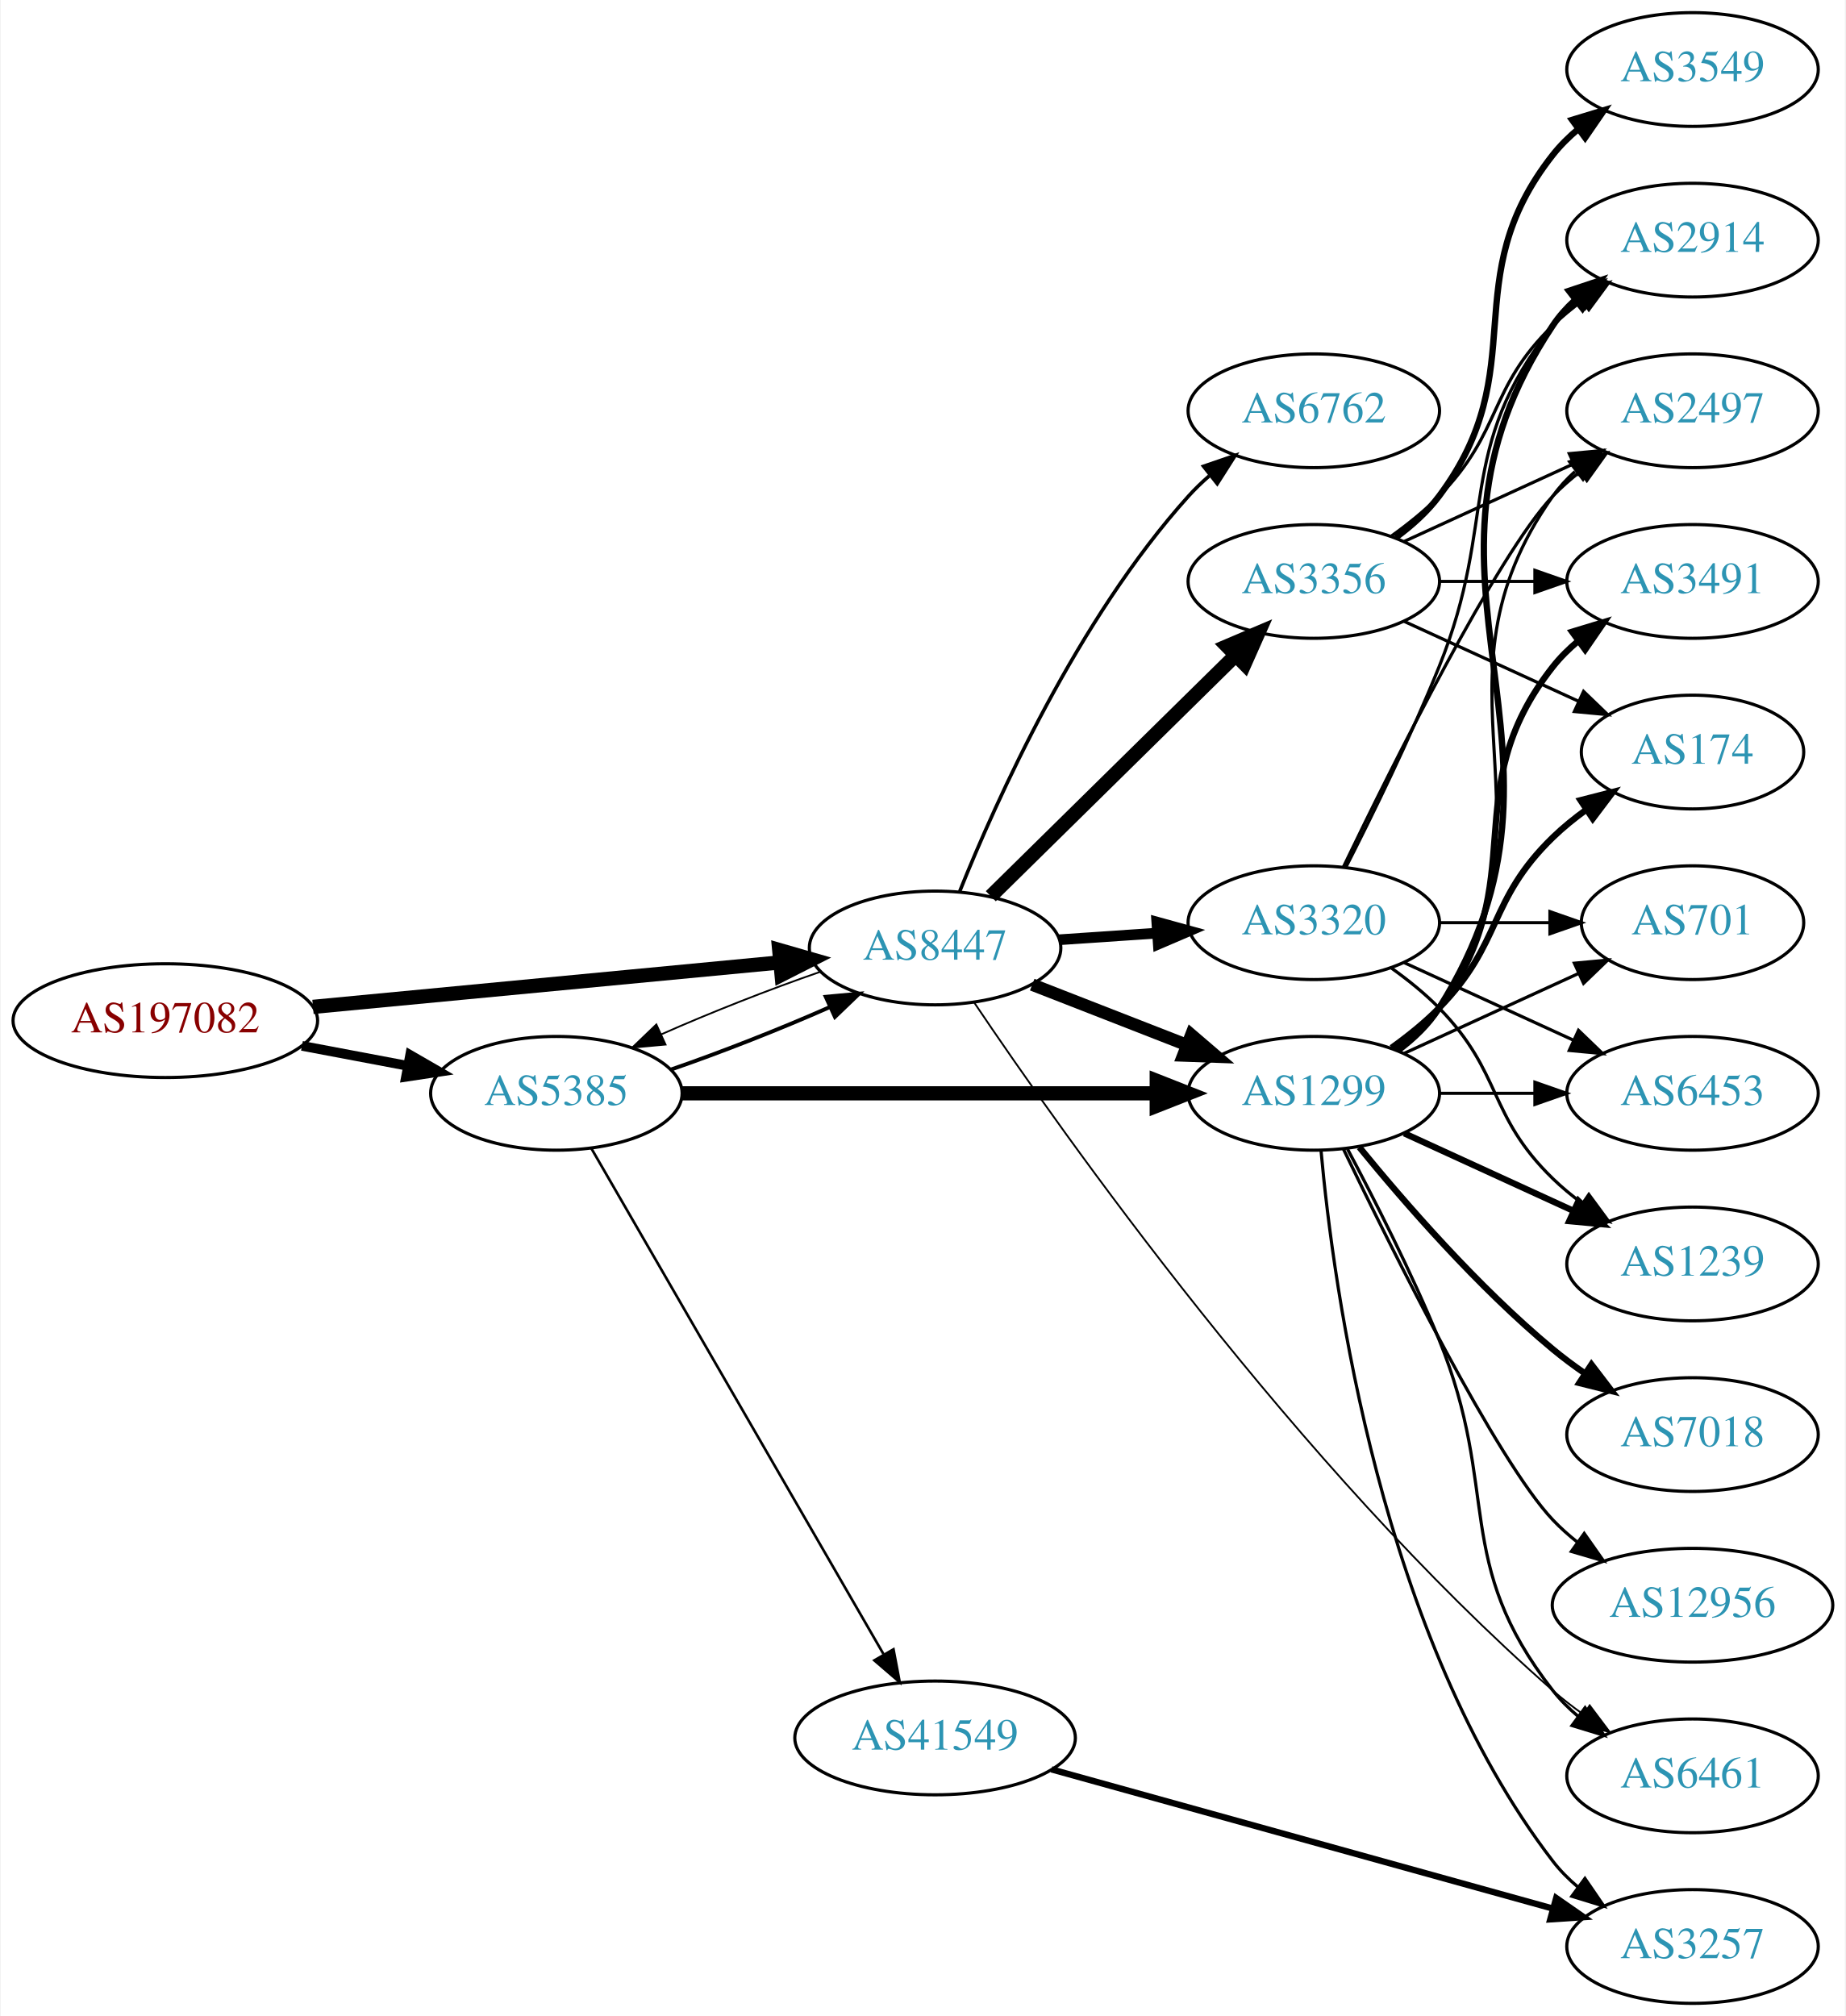
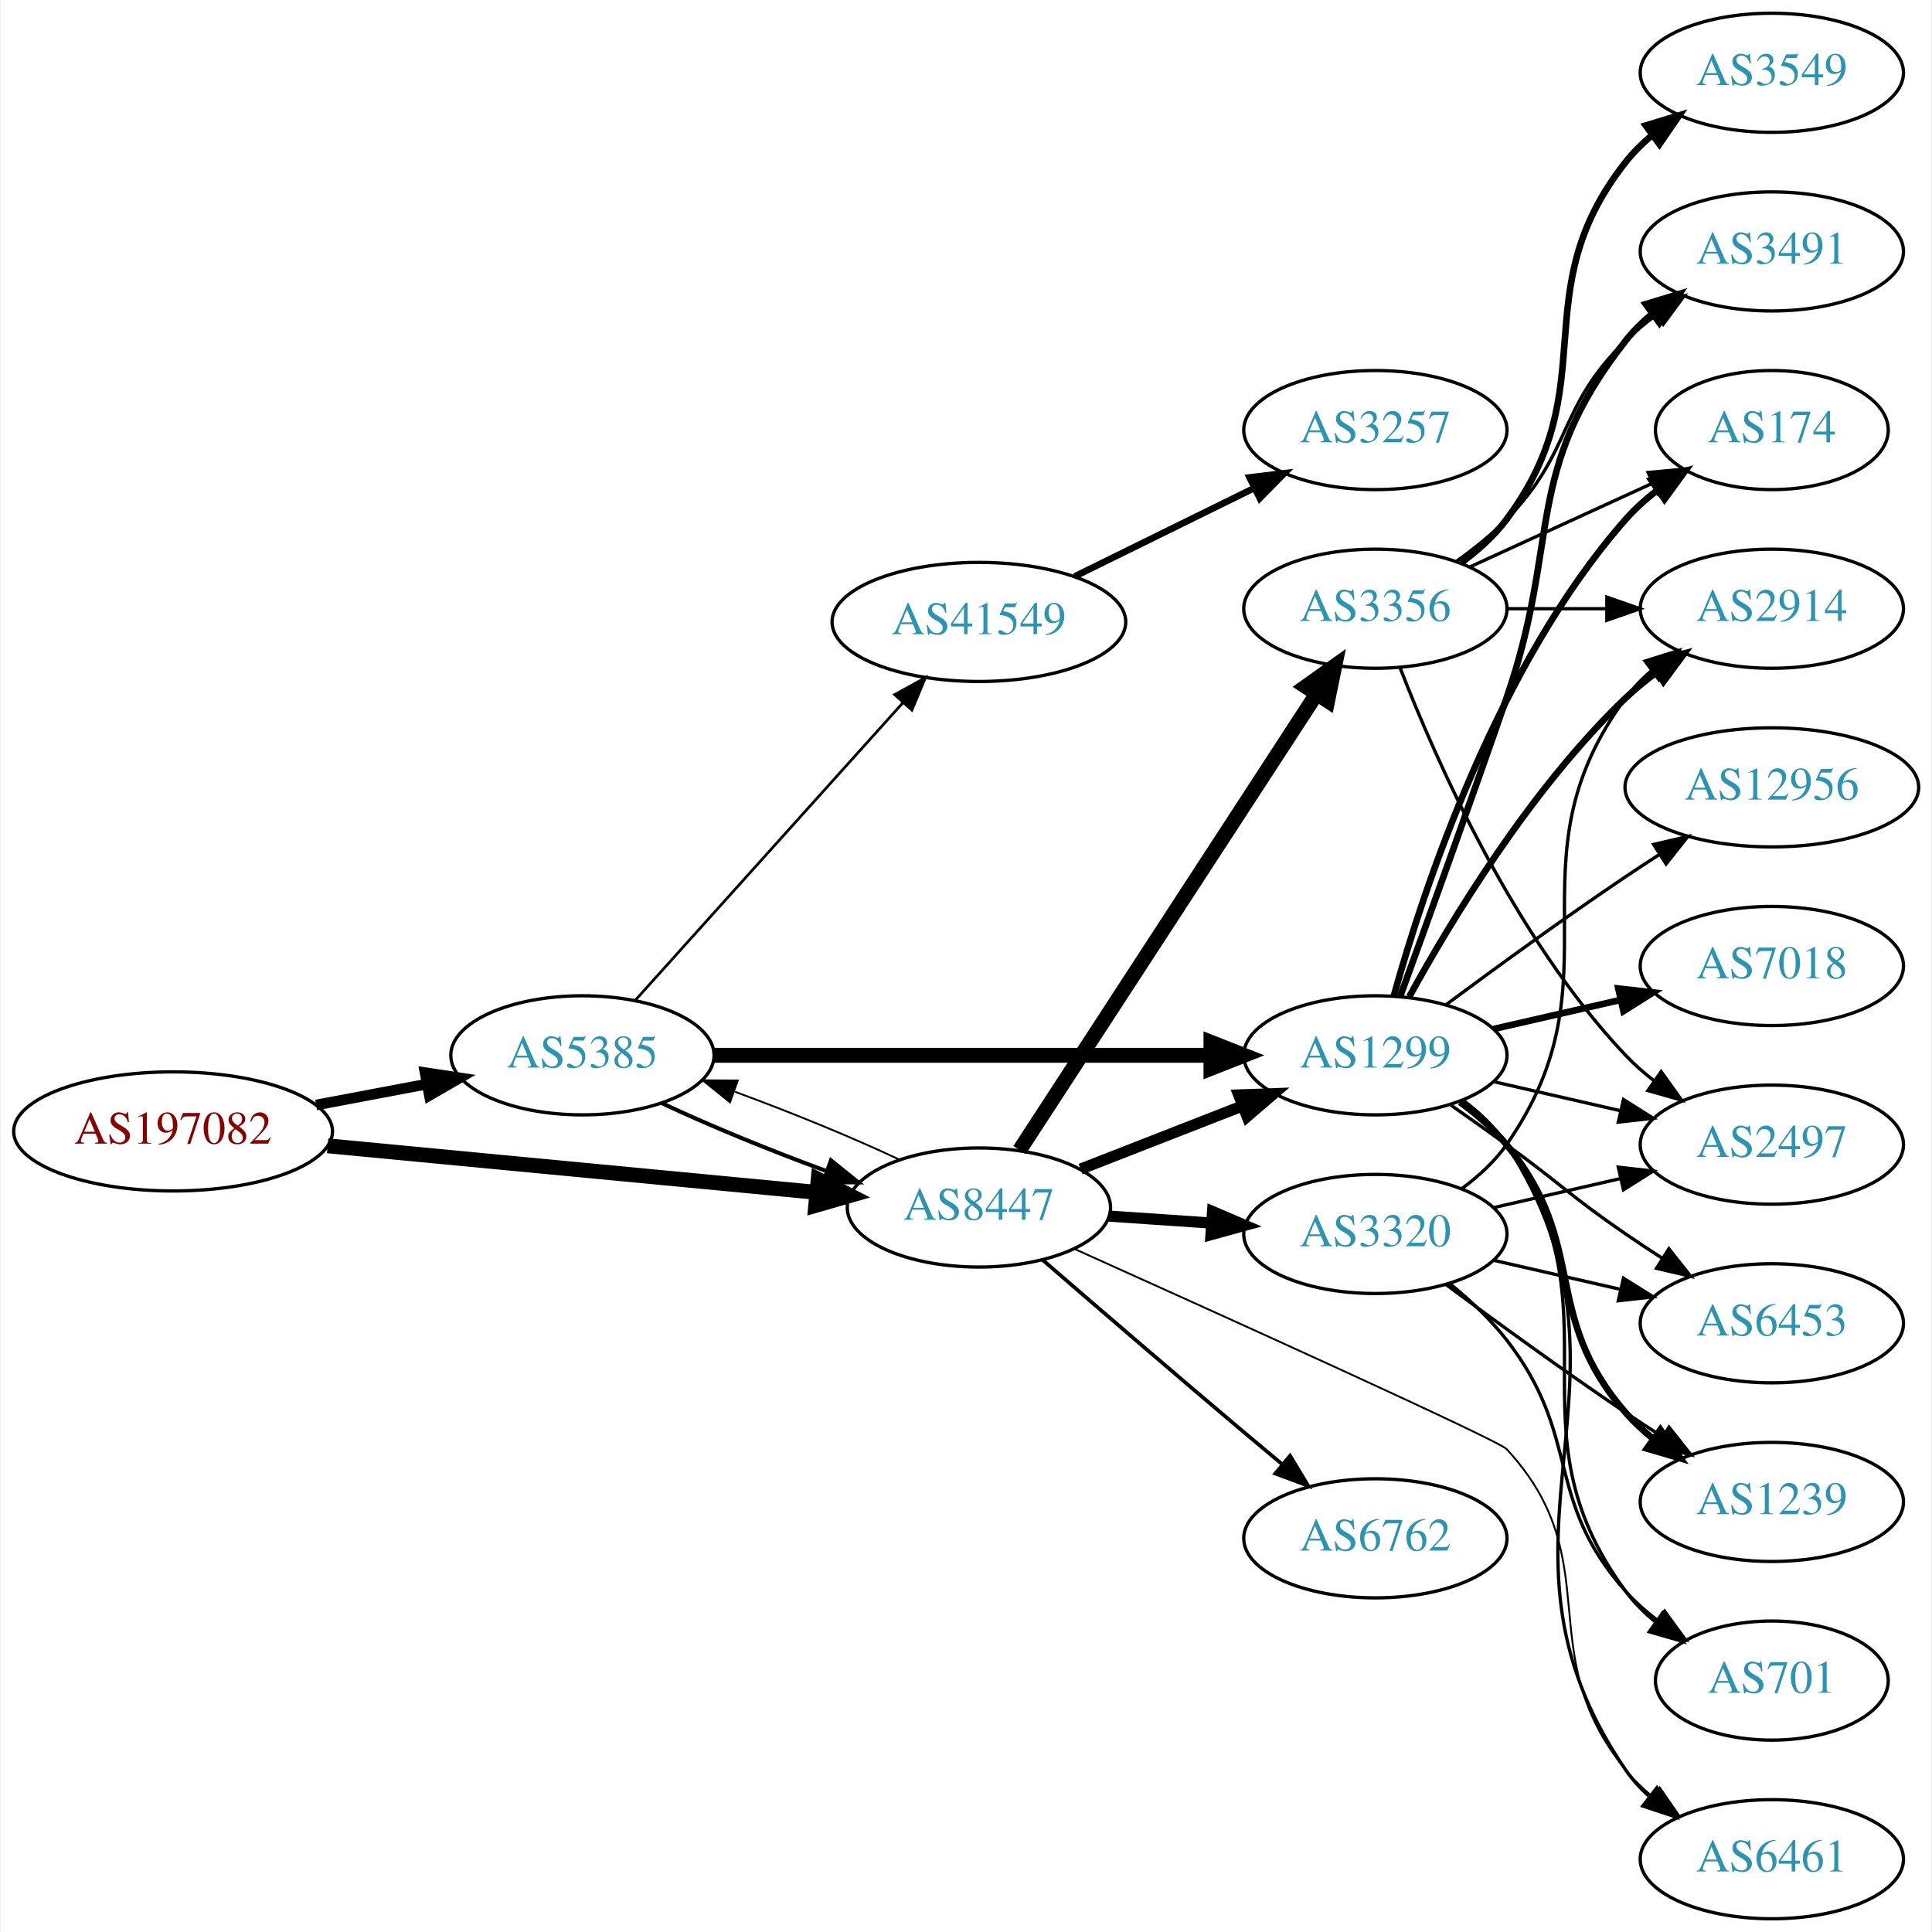
- <svg xmlns="http://www.w3.org/2000/svg" xmlns:xlink="http://www.w3.org/1999/xlink" width="584pt" height="638pt" viewBox="0.00 0.00 583.56 638.00">
-   <g id="graph0" class="graph" transform="scale(1 1) rotate(0) translate(4 634)">
-     <polygon fill="white" stroke="none" points="-4,4 -4,-634 579.562,-634 579.562,4 -4,4" />
+ <svg xmlns="http://www.w3.org/2000/svg" xmlns:xlink="http://www.w3.org/1999/xlink" width="584pt" height="584pt" viewBox="0.00 0.00 583.56 584.00">
+   <g id="graph0" class="graph" transform="scale(1 1) rotate(0) translate(4 580)">
+     <polygon fill="white" stroke="none" points="-4,4 -4,-580 579.562,-580 579.562,4 -4,4" />
    <g id="node1" class="node">
      <g id="a_node1">
        <a xlink:href="/asn/197082" xlink:title="AS197082 ~ Zuers.net Betriebs GmbH [AT]">
-           <ellipse fill="#ffffff" stroke="black" cx="48.096" cy="-311" rx="48.192" ry="18" />
-           <text text-anchor="middle" x="48.096" y="-307.3" font-family="Times,serif" font-size="14.00" fill="#880000">AS197082</text>
+           <ellipse fill="#ffffff" stroke="black" cx="48.096" cy="-238" rx="48.192" ry="18" />
+           <text text-anchor="middle" x="48.096" y="-234.3" font-family="Times,serif" font-size="14.00" fill="#880000">AS197082</text>
        </a>
      </g>
    </g>
    <g id="node2" class="node">
      <g id="a_node2">
        <a xlink:href="/asn/5385" xlink:title="AS5385 ~ Russmedia IT GmbH [AT]">
-           <ellipse fill="#ffffff" stroke="black" cx="171.838" cy="-288" rx="39.794" ry="18" />
-           <text text-anchor="middle" x="171.838" y="-284.3" font-family="Times,serif" font-size="14.00" fill="#2c94b3">AS5385</text>
+           <ellipse fill="#ffffff" stroke="black" cx="171.838" cy="-261" rx="39.794" ry="18" />
+           <text text-anchor="middle" x="171.838" y="-257.3" font-family="Times,serif" font-size="14.00" fill="#2c94b3">AS5385</text>
        </a>
      </g>
    </g>
    <g id="edge1" class="edge">
-       <path fill="none" stroke="black" stroke-width="3.068" d="M91.334,-303.02C102.165,-300.974 113.868,-298.763 124.877,-296.683" />
-       <polygon fill="black" stroke="black" stroke-width="3.068" points="125.571,-300.114 134.748,-294.818 124.272,-293.236 125.571,-300.114" />
+       <path fill="none" stroke="black" stroke-width="3.214" d="M91.334,-245.98C102.165,-248.026 113.868,-250.237 124.877,-252.317" />
+       <polygon fill="black" stroke="black" stroke-width="3.214" points="124.272,-255.764 134.748,-254.182 125.571,-248.886 124.272,-255.764" />
    </g>
    <g id="node3" class="node">
      <g id="a_node3">
        <a xlink:href="/asn/8447" xlink:title="AS8447 ~ A1 Telekom Austria AG [AT]">
-           <ellipse fill="#ffffff" stroke="black" cx="291.681" cy="-334" rx="39.794" ry="18" />
-           <text text-anchor="middle" x="291.681" y="-330.3" font-family="Times,serif" font-size="14.00" fill="#2c94b3">AS8447</text>
+           <ellipse fill="#ffffff" stroke="black" cx="291.681" cy="-215" rx="39.794" ry="18" />
+           <text text-anchor="middle" x="291.681" y="-211.3" font-family="Times,serif" font-size="14.00" fill="#2c94b3">AS8447</text>
        </a>
      </g>
    </g>
    <g id="edge2" class="edge">
-       <path fill="none" stroke="black" stroke-width="4.5" d="M94.82,-315.353C137.029,-319.372 199.498,-325.319 242.477,-329.411" />
-       <polygon fill="black" stroke="black" stroke-width="4.5" points="242.361,-333.355 252.689,-330.383 243.107,-325.515 242.361,-333.355" />
-     </g>
-     <g id="edge5" class="edge">
-       <path fill="none" stroke="black" stroke-width="1.227" d="M208.195,-295.556C224.139,-301.06 242.84,-308.411 258.401,-315.305" />
-       <polygon fill="black" stroke="black" stroke-width="1.227" points="257.081,-318.549 267.631,-319.518 259.988,-312.181 257.081,-318.549" />
+       <path fill="none" stroke="black" stroke-width="4.5" d="M94.82,-233.647C137.029,-229.628 199.498,-223.681 242.477,-219.589" />
+       <polygon fill="black" stroke="black" stroke-width="4.5" points="243.107,-223.485 252.689,-218.617 242.361,-215.645 243.107,-223.485" />
+     </g>
+     <g id="edge4" class="edge">
+       <path fill="none" stroke="black" stroke-width="1.227" d="M195.839,-246.541C209.949,-239.882 228.503,-232.271 245.456,-226.068" />
+       <polygon fill="black" stroke="black" stroke-width="1.227" points="246.96,-229.248 255.207,-222.597 244.612,-222.654 246.96,-229.248" />
    </g>
    <g id="node4" class="node">
      <g id="a_node4">
        <a xlink:href="/asn/1299" xlink:title="AS1299 ~ Telia Carrier [EU]">
-           <ellipse fill="#ffffff" stroke="black" cx="411.523" cy="-288" rx="39.794" ry="18" />
-           <text text-anchor="middle" x="411.523" y="-284.3" font-family="Times,serif" font-size="14.00" fill="#2c94b3">AS1299</text>
+           <ellipse fill="#ffffff" stroke="black" cx="411.523" cy="-261" rx="39.794" ry="18" />
+           <text text-anchor="middle" x="411.523" y="-257.3" font-family="Times,serif" font-size="14.00" fill="#2c94b3">AS1299</text>
        </a>
      </g>
    </g>
    <g id="edge3" class="edge">
-       <path fill="none" stroke="black" stroke-width="4.5" d="M211.555,-288C252.474,-288 317.114,-288 361.548,-288" />
-       <polygon fill="black" stroke="black" stroke-width="4.5" points="361.822,-291.938 371.822,-288 361.822,-284.063 361.822,-291.938" />
+       <path fill="none" stroke="black" stroke-width="4.5" d="M211.555,-261C252.474,-261 317.114,-261 361.548,-261" />
+       <polygon fill="black" stroke="black" stroke-width="4.5" points="361.822,-264.938 371.822,-261 361.822,-257.063 361.822,-264.938" />
    </g>
    <g id="node5" class="node">
      <g id="a_node5">
        <a xlink:href="/asn/41549" xlink:title="AS41549 ~ EWB-Cable-Network-AS [CH]">
-           <ellipse fill="#ffffff" stroke="black" cx="291.681" cy="-84" rx="44.393" ry="18" />
-           <text text-anchor="middle" x="291.681" y="-80.3" font-family="Times,serif" font-size="14.00" fill="#2c94b3">AS41549</text>
-         </a>
-       </g>
-     </g>
-     <g id="edge4" class="edge">
-       <path fill="none" stroke="black" stroke-width="0.818" d="M182.885,-270.607C203.532,-234.865 250.844,-152.963 275.345,-110.548" />
-       <polygon fill="black" stroke="black" stroke-width="0.818" points="278.52,-112.048 280.491,-101.639 272.459,-108.547 278.52,-112.048" />
-     </g>
-     <g id="edge23" class="edge">
-       <path fill="none" stroke="black" stroke-width="0.562" d="M255.207,-326.403C239.266,-320.896 220.589,-313.552 205.053,-306.667" />
-       <polygon fill="black" stroke="black" stroke-width="0.562" points="206.389,-303.429 195.839,-302.459 203.482,-309.797 206.389,-303.429" />
+           <ellipse fill="#ffffff" stroke="black" cx="291.681" cy="-392" rx="44.393" ry="18" />
+           <text text-anchor="middle" x="291.681" y="-388.3" font-family="Times,serif" font-size="14.00" fill="#2c94b3">AS41549</text>
+         </a>
+       </g>
+     </g>
+     <g id="edge5" class="edge">
+       <path fill="none" stroke="black" stroke-width="0.818" d="M187.763,-277.591C208.193,-300.303 245.019,-341.24 268.633,-367.491" />
+       <polygon fill="black" stroke="black" stroke-width="0.818" points="266.215,-370.036 275.505,-375.13 271.419,-365.354 266.215,-370.036" />
    </g>
    <g id="edge20" class="edge">
-       <path fill="none" stroke="black" stroke-width="3.938" d="M322.417,-322.392C337.211,-316.618 355.288,-309.561 371.21,-303.346" />
-       <polygon fill="black" stroke="black" stroke-width="3.938" points="372.753,-306.501 380.796,-299.604 370.208,-299.98 372.753,-306.501" />
+       <path fill="none" stroke="black" stroke-width="0.562" d="M267.631,-229.482C253.496,-236.15 234.914,-243.77 217.95,-249.973" />
+       <polygon fill="black" stroke="black" stroke-width="0.562" points="216.443,-246.794 208.195,-253.444 218.789,-253.389 216.443,-246.794" />
+     </g>
+     <g id="edge18" class="edge">
+       <path fill="none" stroke="black" stroke-width="3.375" d="M322.417,-226.608C337.211,-232.382 355.288,-239.439 371.21,-245.654" />
+       <polygon fill="black" stroke="black" stroke-width="3.375" points="370.208,-249.02 380.796,-249.396 372.753,-242.499 370.208,-249.02" />
+     </g>
+     <g id="node9" class="node">
+       <g id="a_node9">
+         <a xlink:href="/asn/6461" xlink:title="AS6461 ~ Zayo Bandwidth [US]">
+           <ellipse fill="#ffffff" stroke="black" cx="531.366" cy="-18" rx="39.794" ry="18" />
+           <text text-anchor="middle" x="531.366" y="-14.3" font-family="Times,serif" font-size="14.00" fill="#2c94b3">AS6461</text>
+         </a>
+       </g>
+     </g>
+     <g id="edge21" class="edge">
+       <path fill="none" stroke="black" stroke-width="0.562" d="M320.491,-202.515C365.305,-182.352 448.763,-144.597 451.17,-142 482.422,-108.268 458.12,-80.647 487.17,-45 489.544,-42.086 492.32,-39.396 495.3,-36.935" />
+       <polygon fill="black" stroke="black" stroke-width="0.562" points="497.491,-39.669 503.526,-30.961 493.378,-34.006 497.491,-39.669" />
+     </g>
+     <g id="node16" class="node">
+       <g id="a_node16">
+         <a xlink:href="/asn/3356" xlink:title="AS3356 ~ Level 3 Parent, LLC [US]">
+           <ellipse fill="#ffffff" stroke="black" cx="411.523" cy="-396" rx="39.794" ry="18" />
+           <text text-anchor="middle" x="411.523" y="-392.3" font-family="Times,serif" font-size="14.00" fill="#2c94b3">AS3356</text>
+         </a>
+       </g>
+     </g>
+     <g id="edge16" class="edge">
+       <path fill="none" stroke="black" stroke-width="4.5" d="M303.98,-232.355C324.745,-264.249 369.078,-332.343 393.504,-369.859" />
+       <polygon fill="black" stroke="black" stroke-width="4.5" points="390.502,-372.466 399.258,-378.698 397.102,-368.169 390.502,-372.466" />
+     </g>
+     <g id="node17" class="node">
+       <g id="a_node17">
+         <a xlink:href="/asn/6762" xlink:title="AS6762 ~ TELECOM ITALIA SPARKLE S.p.A. [IT]">
+           <ellipse fill="#ffffff" stroke="black" cx="411.523" cy="-115" rx="39.794" ry="18" />
+           <text text-anchor="middle" x="411.523" y="-111.3" font-family="Times,serif" font-size="14.00" fill="#2c94b3">AS6762</text>
+         </a>
+       </g>
+     </g>
+     <g id="edge17" class="edge">
+       <path fill="none" stroke="black" stroke-width="1.125" d="M310.846,-199.242C326.847,-185.4 350.818,-164.757 371.877,-147 375.593,-143.866 379.527,-140.577 383.405,-137.351" />
+       <polygon fill="black" stroke="black" stroke-width="1.125" points="385.739,-139.962 391.202,-130.884 381.271,-134.574 385.739,-139.962" />
+     </g>
+     <g id="node18" class="node">
+       <g id="a_node18">
+         <a xlink:href="/asn/3320" xlink:title="AS3320 ~ DTAG [DE]">
+           <ellipse fill="#ffffff" stroke="black" cx="411.523" cy="-207" rx="39.794" ry="18" />
+           <text text-anchor="middle" x="411.523" y="-203.3" font-family="Times,serif" font-size="14.00" fill="#2c94b3">AS3320</text>
+         </a>
+       </g>
+     </g>
+     <g id="edge19" class="edge">
+       <path fill="none" stroke="black" stroke-width="3.375" d="M330.941,-212.403C340.82,-211.732 351.586,-211.001 361.916,-210.3" />
+       <polygon fill="black" stroke="black" stroke-width="3.375" points="362.312,-213.781 372.052,-209.612 361.838,-206.797 362.312,-213.781" />
+     </g>
+     <g id="node6" class="node">
+       <g id="a_node6">
+         <a xlink:href="/asn/701" xlink:title="AS701 ~ UUNET [US]">
+           <ellipse fill="#ffffff" stroke="black" cx="531.366" cy="-72" rx="35.194" ry="18" />
+           <text text-anchor="middle" x="531.366" y="-68.3" font-family="Times,serif" font-size="14.00" fill="#2c94b3">AS701</text>
+         </a>
+       </g>
+     </g>
+     <g id="edge6" class="edge">
+       <path fill="none" stroke="black" d="M437.682,-247.284C442.747,-243.545 447.602,-239.096 451.17,-234 486.783,-183.131 450.266,-148.941 487.17,-99 489.712,-95.559 492.836,-92.455 496.231,-89.682" />
+       <polygon fill="black" stroke="black" points="498.37,-92.456 504.498,-83.814 494.318,-86.748 498.37,-92.456" />
+     </g>
+     <g id="node7" class="node">
+       <g id="a_node7">
+         <a xlink:href="/asn/6453" xlink:title="AS6453 ~ TATA COMMUNICATIONS (AMERICA) INC [US]">
+           <ellipse fill="#ffffff" stroke="black" cx="531.366" cy="-180" rx="39.794" ry="18" />
+           <text text-anchor="middle" x="531.366" y="-176.3" font-family="Times,serif" font-size="14.00" fill="#2c94b3">AS6453</text>
+         </a>
+       </g>
+     </g>
+     <g id="edge7" class="edge">
+       <path fill="none" stroke="black" d="M434.28,-245.991C439.815,-242.121 445.733,-237.936 451.17,-234 467.369,-222.271 470.675,-218.311 487.17,-207 490.698,-204.581 494.435,-202.111 498.177,-199.698" />
+       <polygon fill="black" stroke="black" points="500.248,-202.528 506.817,-194.216 496.498,-196.618 500.248,-202.528" />
+     </g>
+     <g id="node8" class="node">
+       <g id="a_node8">
+         <a xlink:href="/asn/2914" xlink:title="AS2914 ~ NTT America, Inc. [US]">
+           <ellipse fill="#ffffff" stroke="black" cx="531.366" cy="-396" rx="39.794" ry="18" />
+           <text text-anchor="middle" x="531.366" y="-392.3" font-family="Times,serif" font-size="14.00" fill="#2c94b3">AS2914</text>
+         </a>
+       </g>
+     </g>
+     <g id="edge8" class="edge">
+       <path fill="none" stroke="black" stroke-width="2" d="M421.764,-278.713C434.31,-301.561 458.487,-341.611 487.17,-369 490.038,-371.739 493.227,-374.347 496.536,-376.785" />
+       <polygon fill="black" stroke="black" stroke-width="2" points="494.659,-379.742 504.895,-382.477 498.599,-373.956 494.659,-379.742" />
+     </g>
+     <g id="edge9" class="edge">
+       <path fill="none" stroke="black" d="M437.959,-247.47C443.009,-243.722 447.789,-239.221 451.17,-234 497.644,-162.222 438.874,-115.566 487.17,-45 489.118,-42.154 491.475,-39.548 494.071,-37.176" />
+       <polygon fill="black" stroke="black" points="496.623,-39.628 502.407,-30.752 492.35,-34.083 496.623,-39.628" />
+     </g>
+     <g id="node10" class="node">
+       <g id="a_node10">
+         <a xlink:href="/asn/174" xlink:title="AS174 ~ Cogent Communications [US]">
+           <ellipse fill="#ffffff" stroke="black" cx="531.366" cy="-450" rx="35.194" ry="18" />
+           <text text-anchor="middle" x="531.366" y="-446.3" font-family="Times,serif" font-size="14.00" fill="#2c94b3">AS174</text>
+         </a>
+       </g>
+     </g>
+     <g id="edge10" class="edge">
+       <path fill="none" stroke="black" stroke-width="2" d="M417.096,-278.946C426.002,-310.995 448.286,-378.842 487.17,-423 489.997,-426.211 493.298,-429.172 496.793,-431.864" />
+       <polygon fill="black" stroke="black" stroke-width="2" points="494.95,-434.845 505.168,-437.645 498.927,-429.084 494.95,-434.845" />
+     </g>
+     <g id="node11" class="node">
+       <g id="a_node11">
+         <a xlink:href="/asn/3491" xlink:title="AS3491 ~ PCCW Global, Inc. [US]">
+           <ellipse fill="#ffffff" stroke="black" cx="531.366" cy="-504" rx="39.794" ry="18" />
+           <text text-anchor="middle" x="531.366" y="-500.3" font-family="Times,serif" font-size="14.00" fill="#2c94b3">AS3491</text>
+         </a>
+       </g>
+     </g>
+     <g id="edge11" class="edge">
+       <path fill="none" stroke="black" stroke-width="2" d="M419.071,-278.921C426.856,-300.312 440.178,-337.19 451.17,-369 467.694,-416.822 455.871,-437.246 487.17,-477 489.495,-479.953 492.238,-482.67 495.197,-485.147" />
+       <polygon fill="black" stroke="black" stroke-width="2" points="493.257,-488.064 503.394,-491.145 497.39,-482.415 493.257,-488.064" />
    </g>
    <g id="node12" class="node">
      <g id="a_node12">
-         <a xlink:href="/asn/6461" xlink:title="AS6461 ~ Zayo Bandwidth [US]">
-           <ellipse fill="#ffffff" stroke="black" cx="531.366" cy="-72" rx="39.794" ry="18" />
-           <text text-anchor="middle" x="531.366" y="-68.3" font-family="Times,serif" font-size="14.00" fill="#2c94b3">AS6461</text>
-         </a>
-       </g>
-     </g>
-     <g id="edge22" class="edge">
-       <path fill="none" stroke="black" stroke-width="0.562" d="M304.04,-316.754C331.75,-275.565 406.477,-169.636 487.17,-99 490.154,-96.388 493.418,-93.862 496.772,-91.473" />
-       <polygon fill="black" stroke="black" stroke-width="0.562" points="498.822,-94.313 505.189,-85.844 494.931,-88.494 498.822,-94.313" />
-     </g>
-     <g id="node17" class="node">
-       <g id="a_node17">
-         <a xlink:href="/asn/3356" xlink:title="AS3356 ~ Level 3 Parent, LLC [US]">
+         <a xlink:href="/asn/1239" xlink:title="AS1239 ~ Sprint [US]">
+           <ellipse fill="#ffffff" stroke="black" cx="531.366" cy="-126" rx="39.794" ry="18" />
+           <text text-anchor="middle" x="531.366" y="-122.3" font-family="Times,serif" font-size="14.00" fill="#2c94b3">AS1239</text>
+         </a>
+       </g>
+     </g>
+     <g id="edge12" class="edge">
+       <path fill="none" stroke="black" stroke-width="2" d="M437.104,-246.844C442.198,-243.128 447.212,-238.799 451.17,-234 476.234,-203.606 461.336,-182.742 487.17,-153 489.634,-150.162 492.471,-147.523 495.489,-145.094" />
+       <polygon fill="black" stroke="black" stroke-width="2" points="497.676,-147.833 503.767,-139.164 493.599,-142.142 497.676,-147.833" />
+     </g>
+     <g id="node13" class="node">
+       <g id="a_node13">
+         <a xlink:href="/asn/12956" xlink:title="AS12956 ~ TELXIUS [ES]">
+           <ellipse fill="#ffffff" stroke="black" cx="531.366" cy="-342" rx="44.393" ry="18" />
+           <text text-anchor="middle" x="531.366" y="-338.3" font-family="Times,serif" font-size="14.00" fill="#2c94b3">AS12956</text>
+         </a>
+       </g>
+     </g>
+     <g id="edge13" class="edge">
+       <path fill="none" stroke="black" d="M432.853,-276.277C447.716,-287.304 468.46,-302.407 487.17,-315 490.46,-317.215 493.922,-319.482 497.397,-321.715" />
+       <polygon fill="black" stroke="black" points="495.644,-324.748 505.964,-327.148 499.393,-318.837 495.644,-324.748" />
+     </g>
+     <g id="node14" class="node">
+       <g id="a_node14">
+         <a xlink:href="/asn/7018" xlink:title="AS7018 ~ AT&amp;T Services, Inc. [US]">
+           <ellipse fill="#ffffff" stroke="black" cx="531.366" cy="-288" rx="39.794" ry="18" />
+           <text text-anchor="middle" x="531.366" y="-284.3" font-family="Times,serif" font-size="14.00" fill="#2c94b3">AS7018</text>
+         </a>
+       </g>
+     </g>
+     <g id="edge14" class="edge">
+       <path fill="none" stroke="black" stroke-width="2" d="M447.242,-268.955C459.242,-271.704 472.863,-274.825 485.556,-277.733" />
+       <polygon fill="black" stroke="black" stroke-width="2" points="484.958,-281.187 495.487,-280.009 486.522,-274.364 484.958,-281.187" />
+     </g>
+     <g id="node15" class="node">
+       <g id="a_node15">
+         <a xlink:href="/asn/2497" xlink:title="AS2497 ~ Internet Initiative Japan Inc. [JP]">
+           <ellipse fill="#ffffff" stroke="black" cx="531.366" cy="-234" rx="39.794" ry="18" />
+           <text text-anchor="middle" x="531.366" y="-230.3" font-family="Times,serif" font-size="14.00" fill="#2c94b3">AS2497</text>
+         </a>
+       </g>
+     </g>
+     <g id="edge15" class="edge">
+       <path fill="none" stroke="black" d="M447.242,-253.045C459.242,-250.296 472.863,-247.175 485.556,-244.267" />
+       <polygon fill="black" stroke="black" points="486.522,-247.636 495.487,-241.991 484.958,-240.813 486.522,-247.636" />
+     </g>
+     <g id="node20" class="node">
+       <g id="a_node20">
+         <a xlink:href="/asn/3257" xlink:title="AS3257 ~ GTT [DE]">
          <ellipse fill="#ffffff" stroke="black" cx="411.523" cy="-450" rx="39.794" ry="18" />
-           <text text-anchor="middle" x="411.523" y="-446.3" font-family="Times,serif" font-size="14.00" fill="#2c94b3">AS3356</text>
-         </a>
-       </g>
-     </g>
-     <g id="edge18" class="edge">
-       <path fill="none" stroke="black" stroke-width="4.5" d="M309.315,-350.374C329.493,-370.237 363.656,-403.865 386.643,-426.493" />
-       <polygon fill="black" stroke="black" stroke-width="4.5" points="384.085,-429.5 393.974,-433.709 389.609,-423.888 384.085,-429.5" />
-     </g>
-     <g id="node18" class="node">
-       <g id="a_node18">
-         <a xlink:href="/asn/6762" xlink:title="AS6762 ~ TELECOM ITALIA SPARKLE S.p.A. [IT]">
-           <ellipse fill="#ffffff" stroke="black" cx="411.523" cy="-504" rx="39.794" ry="18" />
-           <text text-anchor="middle" x="411.523" y="-500.3" font-family="Times,serif" font-size="14.00" fill="#2c94b3">AS6762</text>
-         </a>
-       </g>
-     </g>
-     <g id="edge19" class="edge">
-       <path fill="none" stroke="black" stroke-width="1.125" d="M299.467,-351.897C311.024,-380.685 336.733,-437.995 371.877,-477 373.88,-479.223 376.099,-481.362 378.432,-483.395" />
-       <polygon fill="black" stroke="black" stroke-width="1.125" points="376.63,-486.432 386.652,-489.871 380.962,-480.933 376.63,-486.432" />
+           <text text-anchor="middle" x="411.523" y="-446.3" font-family="Times,serif" font-size="14.00" fill="#2c94b3">AS3257</text>
+         </a>
+       </g>
+     </g>
+     <g id="edge27" class="edge">
+       <path fill="none" stroke="black" stroke-width="2" d="M320.608,-405.745C336.802,-413.716 357.363,-423.836 374.735,-432.386" />
+       <polygon fill="black" stroke="black" stroke-width="2" points="373.493,-435.675 384.01,-436.951 376.584,-429.395 373.493,-435.675" />
+     </g>
+     <g id="edge26" class="edge">
+       <path fill="none" stroke="black" d="M451.436,-396C460.989,-396 471.339,-396 481.301,-396" />
+       <polygon fill="black" stroke="black" points="481.494,-399.5 491.494,-396 481.494,-392.5 481.494,-399.5" />
+     </g>
+     <g id="edge23" class="edge">
+       <path fill="none" stroke="black" d="M440.152,-408.661C456.568,-416.183 477.55,-425.798 495.147,-433.861" />
+       <polygon fill="black" stroke="black" points="493.975,-437.174 504.524,-438.158 496.891,-430.811 493.975,-437.174" />
+     </g>
+     <g id="edge25" class="edge">
+       <path fill="none" stroke="black" d="M436.117,-410.389C441.373,-414.148 446.705,-418.437 451.17,-423 471.342,-443.617 466.476,-456.906 487.17,-477 490.015,-479.763 493.189,-482.386 496.489,-484.834" />
+       <polygon fill="black" stroke="black" points="494.605,-487.786 504.837,-490.538 498.554,-482.006 494.605,-487.786" />
+     </g>
+     <g id="edge24" class="edge">
+       <path fill="none" stroke="black" d="M419.046,-378.006C429.797,-350.272 453.454,-296.571 487.17,-261 489.755,-258.272 492.673,-255.706 495.741,-253.323" />
+       <polygon fill="black" stroke="black" points="497.92,-256.07 504.09,-247.457 493.895,-250.342 497.92,-256.07" />
    </g>
    <g id="node19" class="node">
      <g id="a_node19">
-         <a xlink:href="/asn/3320" xlink:title="AS3320 ~ DTAG [DE]">
-           <ellipse fill="#ffffff" stroke="black" cx="411.523" cy="-342" rx="39.794" ry="18" />
-           <text text-anchor="middle" x="411.523" y="-338.3" font-family="Times,serif" font-size="14.00" fill="#2c94b3">AS3320</text>
-         </a>
-       </g>
-     </g>
-     <g id="edge21" class="edge">
-       <path fill="none" stroke="black" stroke-width="3.375" d="M330.941,-336.597C340.82,-337.268 351.586,-337.999 361.916,-338.7" />
-       <polygon fill="black" stroke="black" stroke-width="3.375" points="361.838,-342.203 372.052,-339.388 362.312,-335.219 361.838,-342.203" />
-     </g>
-     <g id="node6" class="node">
-       <g id="a_node6">
-         <a xlink:href="/asn/3491" xlink:title="AS3491 ~ PCCW Global, Inc. [US]">
-           <ellipse fill="#ffffff" stroke="black" cx="531.366" cy="-450" rx="39.794" ry="18" />
-           <text text-anchor="middle" x="531.366" y="-446.3" font-family="Times,serif" font-size="14.00" fill="#2c94b3">AS3491</text>
-         </a>
-       </g>
-     </g>
-     <g id="edge6" class="edge">
-       <path fill="none" stroke="black" stroke-width="2" d="M437.454,-301.882C442.53,-305.611 447.448,-310.016 451.17,-315 481.441,-355.542 455.871,-383.246 487.17,-423 489.495,-425.953 492.238,-428.67 495.197,-431.147" />
-       <polygon fill="black" stroke="black" stroke-width="2" points="493.257,-434.064 503.394,-437.145 497.39,-428.415 493.257,-434.064" />
-     </g>
-     <g id="node7" class="node">
-       <g id="a_node7">
-         <a xlink:href="/asn/1239" xlink:title="AS1239 ~ Sprint [US]">
-           <ellipse fill="#ffffff" stroke="black" cx="531.366" cy="-234" rx="39.794" ry="18" />
-           <text text-anchor="middle" x="531.366" y="-230.3" font-family="Times,serif" font-size="14.00" fill="#2c94b3">AS1239</text>
-         </a>
-       </g>
-     </g>
-     <g id="edge7" class="edge">
-       <path fill="none" stroke="black" stroke-width="2" d="M440.152,-275.339C456.109,-268.027 476.379,-258.739 493.662,-250.819" />
-       <polygon fill="black" stroke="black" stroke-width="2" points="495.277,-253.929 502.91,-246.581 492.361,-247.565 495.277,-253.929" />
-     </g>
-     <g id="node8" class="node">
-       <g id="a_node8">
-         <a xlink:href="/asn/2497" xlink:title="AS2497 ~ Internet Initiative Japan Inc. [JP]">
-           <ellipse fill="#ffffff" stroke="black" cx="531.366" cy="-504" rx="39.794" ry="18" />
-           <text text-anchor="middle" x="531.366" y="-500.3" font-family="Times,serif" font-size="14.00" fill="#2c94b3">AS2497</text>
-         </a>
-       </g>
-     </g>
-     <g id="edge8" class="edge">
-       <path fill="none" stroke="black" d="M437.842,-301.607C442.898,-305.351 447.71,-309.831 451.17,-315 492.194,-376.294 444.59,-416.775 487.17,-477 489.161,-479.816 491.548,-482.401 494.164,-484.76" />
-       <polygon fill="black" stroke="black" points="492.463,-487.865 502.532,-491.162 496.716,-482.306 492.463,-487.865" />
-     </g>
-     <g id="node9" class="node">
-       <g id="a_node9">
-         <a xlink:href="/asn/2914" xlink:title="AS2914 ~ NTT America, Inc. [US]">
+         <a xlink:href="/asn/3549" xlink:title="AS3549 ~ Level 3 Parent, LLC [US]">
          <ellipse fill="#ffffff" stroke="black" cx="531.366" cy="-558" rx="39.794" ry="18" />
-           <text text-anchor="middle" x="531.366" y="-554.3" font-family="Times,serif" font-size="14.00" fill="#2c94b3">AS2914</text>
-         </a>
-       </g>
-     </g>
-     <g id="edge9" class="edge">
-       <path fill="none" stroke="black" stroke-width="2" d="M438.049,-301.472C443.094,-305.223 447.849,-309.74 451.17,-315 503.119,-397.3 433.131,-450.056 487.17,-531 489.085,-533.869 491.419,-536.49 494,-538.872" />
-       <polygon fill="black" stroke="black" stroke-width="2" points="492.263,-541.954 502.311,-545.313 496.551,-536.421 492.263,-541.954" />
-     </g>
-     <g id="node10" class="node">
-       <g id="a_node10">
-         <a xlink:href="/asn/7018" xlink:title="AS7018 ~ AT&amp;T Services, Inc. [US]">
-           <ellipse fill="#ffffff" stroke="black" cx="531.366" cy="-180" rx="39.794" ry="18" />
-           <text text-anchor="middle" x="531.366" y="-176.3" font-family="Times,serif" font-size="14.00" fill="#2c94b3">AS7018</text>
-         </a>
-       </g>
-     </g>
-     <g id="edge10" class="edge">
-       <path fill="none" stroke="black" stroke-width="2" d="M425.942,-270.935C440.057,-253.625 463.471,-226.655 487.17,-207 490.386,-204.332 493.886,-201.73 497.457,-199.259" />
-       <polygon fill="black" stroke="black" stroke-width="2" points="499.381,-202.183 505.813,-193.764 495.535,-196.334 499.381,-202.183" />
-     </g>
-     <g id="node11" class="node">
-       <g id="a_node11">
-         <a xlink:href="/asn/701" xlink:title="AS701 ~ UUNET [US]">
-           <ellipse fill="#ffffff" stroke="black" cx="531.366" cy="-342" rx="35.194" ry="18" />
-           <text text-anchor="middle" x="531.366" y="-338.3" font-family="Times,serif" font-size="14.00" fill="#2c94b3">AS701</text>
-         </a>
-       </g>
-     </g>
-     <g id="edge11" class="edge">
-       <path fill="none" stroke="black" d="M440.152,-300.661C456.568,-308.183 477.55,-317.798 495.147,-325.861" />
-       <polygon fill="black" stroke="black" points="493.975,-329.174 504.524,-330.158 496.891,-322.811 493.975,-329.174" />
-     </g>
-     <g id="edge12" class="edge">
-       <path fill="none" stroke="black" d="M422.185,-270.373C430.504,-254.783 442.504,-231.274 451.17,-210 470.735,-161.969 455.253,-139.879 487.17,-99 489.483,-96.037 492.218,-93.314 495.172,-90.833" />
-       <polygon fill="black" stroke="black" points="497.365,-93.565 503.362,-84.83 493.227,-87.919 497.365,-93.565" />
-     </g>
-     <g id="node13" class="node">
-       <g id="a_node13">
-         <a xlink:href="/asn/6453" xlink:title="AS6453 ~ TATA COMMUNICATIONS (AMERICA) INC [US]">
-           <ellipse fill="#ffffff" stroke="black" cx="531.366" cy="-288" rx="39.794" ry="18" />
-           <text text-anchor="middle" x="531.366" y="-284.3" font-family="Times,serif" font-size="14.00" fill="#2c94b3">AS6453</text>
-         </a>
-       </g>
-     </g>
-     <g id="edge13" class="edge">
-       <path fill="none" stroke="black" d="M451.436,-288C460.989,-288 471.339,-288 481.301,-288" />
-       <polygon fill="black" stroke="black" points="481.494,-291.5 491.494,-288 481.494,-284.5 481.494,-291.5" />
-     </g>
-     <g id="node14" class="node">
-       <g id="a_node14">
-         <a xlink:href="/asn/174" xlink:title="AS174 ~ Cogent Communications [US]">
-           <ellipse fill="#ffffff" stroke="black" cx="531.366" cy="-396" rx="35.194" ry="18" />
-           <text text-anchor="middle" x="531.366" y="-392.3" font-family="Times,serif" font-size="14.00" fill="#2c94b3">AS174</text>
-         </a>
-       </g>
-     </g>
-     <g id="edge14" class="edge">
-       <path fill="none" stroke="black" stroke-width="2" d="M436.117,-302.389C441.373,-306.148 446.705,-310.437 451.17,-315 471.342,-335.617 466.476,-348.906 487.17,-369 490.397,-372.134 494.048,-375.089 497.827,-377.812" />
-       <polygon fill="black" stroke="black" stroke-width="2" points="495.924,-380.75 506.187,-383.383 499.805,-374.925 495.924,-380.75" />
-     </g>
-     <g id="node15" class="node">
-       <g id="a_node15">
-         <a xlink:href="/asn/12956" xlink:title="AS12956 ~ TELXIUS [ES]">
-           <ellipse fill="#ffffff" stroke="black" cx="531.366" cy="-126" rx="44.393" ry="18" />
-           <text text-anchor="middle" x="531.366" y="-122.3" font-family="Times,serif" font-size="14.00" fill="#2c94b3">AS12956</text>
-         </a>
-       </g>
-     </g>
-     <g id="edge15" class="edge">
-       <path fill="none" stroke="black" d="M420.87,-270.405C436.337,-238.268 469.483,-171.66 487.17,-153 489.554,-150.485 492.22,-148.107 495.026,-145.883" />
-       <polygon fill="black" stroke="black" points="497.095,-148.707 503.188,-140.039 493.02,-143.015 497.095,-148.707" />
-     </g>
-     <g id="node16" class="node">
-       <g id="a_node16">
-         <a xlink:href="/asn/3257" xlink:title="AS3257 ~ GTT [DE]">
-           <ellipse fill="#ffffff" stroke="black" cx="531.366" cy="-18" rx="39.794" ry="18" />
-           <text text-anchor="middle" x="531.366" y="-14.3" font-family="Times,serif" font-size="14.00" fill="#2c94b3">AS3257</text>
-         </a>
-       </g>
-     </g>
-     <g id="edge16" class="edge">
-       <path fill="none" stroke="black" d="M413.807,-269.883C417.706,-226.668 432.722,-115.869 487.17,-45 489.459,-42.02 492.18,-39.284 495.124,-36.795" />
-       <polygon fill="black" stroke="black" points="497.318,-39.527 503.3,-30.782 493.17,-33.888 497.318,-39.527" />
-     </g>
-     <g id="edge17" class="edge">
-       <path fill="none" stroke="black" stroke-width="2" d="M328.522,-74.048C370.962,-62.263 441.608,-42.646 487.066,-30.023" />
-       <polygon fill="black" stroke="black" stroke-width="2" points="488.226,-33.334 496.925,-27.286 486.353,-26.589 488.226,-33.334" />
+           <text text-anchor="middle" x="531.366" y="-554.3" font-family="Times,serif" font-size="14.00" fill="#2c94b3">AS3549</text>
+         </a>
+       </g>
+     </g>
+     <g id="edge22" class="edge">
+       <path fill="none" stroke="black" stroke-width="2" d="M437.454,-409.882C442.53,-413.611 447.448,-418.016 451.17,-423 481.441,-463.542 455.871,-491.246 487.17,-531 489.495,-533.953 492.238,-536.67 495.197,-539.147" />
+       <polygon fill="black" stroke="black" stroke-width="2" points="493.257,-542.064 503.394,-545.145 497.39,-536.415 493.257,-542.064" />
+     </g>
+     <g id="edge32" class="edge">
+       <path fill="none" stroke="black" d="M434.129,-191.892C440.153,-186.982 446.358,-181.19 451.17,-175 474.108,-145.492 462.321,-126.919 487.17,-99 490.014,-95.804 493.326,-92.852 496.827,-90.166" />
+       <polygon fill="black" stroke="black" points="498.96,-92.946 505.208,-84.39 494.988,-87.182 498.96,-92.946" />
+     </g>
+     <g id="edge29" class="edge">
+       <path fill="none" stroke="black" d="M447.242,-199.045C459.242,-196.296 472.863,-193.175 485.556,-190.267" />
+       <polygon fill="black" stroke="black" points="486.522,-193.636 495.487,-187.991 484.958,-186.813 486.522,-193.636" />
+     </g>
+     <g id="edge31" class="edge">
+       <path fill="none" stroke="black" d="M437.682,-220.716C442.747,-224.455 447.602,-228.904 451.17,-234 486.783,-284.869 450.266,-319.059 487.17,-369 489.403,-372.023 492.086,-374.786 495.007,-377.293" />
+       <polygon fill="black" stroke="black" points="493.033,-380.186 503.15,-383.331 497.202,-374.563 493.033,-380.186" />
+     </g>
+     <g id="edge30" class="edge">
+       <path fill="none" stroke="black" d="M432.853,-191.723C447.716,-180.696 468.46,-165.593 487.17,-153 490.719,-150.611 494.469,-148.161 498.217,-145.758" />
+       <polygon fill="black" stroke="black" points="500.285,-148.591 506.866,-140.288 496.544,-142.675 500.285,-148.591" />
    </g>
    <g id="edge28" class="edge">
-       <path fill="none" stroke="black" d="M451.436,-450C460.989,-450 471.339,-450 481.301,-450" />
-       <polygon fill="black" stroke="black" points="481.494,-453.5 491.494,-450 481.494,-446.5 481.494,-453.5" />
-     </g>
-     <g id="edge26" class="edge">
-       <path fill="none" stroke="black" d="M440.152,-462.661C456.109,-469.973 476.379,-479.261 493.662,-487.181" />
-       <polygon fill="black" stroke="black" points="492.361,-490.435 502.91,-491.419 495.277,-484.071 492.361,-490.435" />
-     </g>
-     <g id="edge27" class="edge">
-       <path fill="none" stroke="black" d="M436.117,-464.389C441.373,-468.148 446.705,-472.437 451.17,-477 471.342,-497.617 466.476,-510.906 487.17,-531 490.015,-533.763 493.189,-536.386 496.489,-538.834" />
-       <polygon fill="black" stroke="black" points="494.605,-541.786 504.837,-544.538 498.554,-536.006 494.605,-541.786" />
-     </g>
-     <g id="edge25" class="edge">
-       <path fill="none" stroke="black" d="M440.152,-437.339C456.568,-429.817 477.55,-420.202 495.147,-412.139" />
-       <polygon fill="black" stroke="black" points="496.891,-415.189 504.524,-407.842 493.975,-408.826 496.891,-415.189" />
-     </g>
-     <g id="node20" class="node">
-       <g id="a_node20">
-         <a xlink:href="/asn/3549" xlink:title="AS3549 ~ Level 3 Parent, LLC [US]">
-           <ellipse fill="#ffffff" stroke="black" cx="531.366" cy="-612" rx="39.794" ry="18" />
-           <text text-anchor="middle" x="531.366" y="-608.3" font-family="Times,serif" font-size="14.00" fill="#2c94b3">AS3549</text>
-         </a>
-       </g>
-     </g>
-     <g id="edge24" class="edge">
-       <path fill="none" stroke="black" stroke-width="2" d="M437.454,-463.882C442.53,-467.611 447.448,-472.016 451.17,-477 481.441,-517.542 455.871,-545.246 487.17,-585 489.495,-587.953 492.238,-590.67 495.197,-593.147" />
-       <polygon fill="black" stroke="black" stroke-width="2" points="493.257,-596.064 503.394,-599.145 497.39,-590.415 493.257,-596.064" />
-     </g>
-     <g id="edge32" class="edge">
-       <path fill="none" stroke="black" d="M436.117,-327.611C441.373,-323.852 446.705,-319.563 451.17,-315 471.342,-294.383 466.476,-281.094 487.17,-261 490.015,-258.237 493.189,-255.614 496.489,-253.166" />
-       <polygon fill="black" stroke="black" points="498.554,-255.994 504.837,-247.462 494.605,-250.214 498.554,-255.994" />
-     </g>
-     <g id="edge33" class="edge">
-       <path fill="none" stroke="black" d="M420.87,-359.595C436.337,-391.732 469.483,-458.34 487.17,-477 489.755,-479.728 492.673,-482.294 495.741,-484.677" />
-       <polygon fill="black" stroke="black" points="493.895,-487.658 504.09,-490.543 497.92,-481.93 493.895,-487.658" />
-     </g>
-     <g id="edge31" class="edge">
-       <path fill="none" stroke="black" d="M421.604,-359.417C429.872,-375.634 442.134,-400.603 451.17,-423 470.099,-469.922 455.871,-491.246 487.17,-531 489.495,-533.953 492.238,-536.67 495.197,-539.147" />
-       <polygon fill="black" stroke="black" points="493.257,-542.064 503.394,-545.145 497.39,-536.415 493.257,-542.064" />
-     </g>
-     <g id="edge29" class="edge">
-       <path fill="none" stroke="black" d="M451.436,-342C462.523,-342 474.682,-342 486.064,-342" />
-       <polygon fill="black" stroke="black" points="486.246,-345.5 496.246,-342 486.246,-338.5 486.246,-345.5" />
-     </g>
-     <g id="edge30" class="edge">
-       <path fill="none" stroke="black" d="M440.152,-329.339C456.109,-322.027 476.379,-312.739 493.662,-304.819" />
-       <polygon fill="black" stroke="black" points="495.277,-307.929 502.91,-300.581 492.361,-301.565 495.277,-307.929" />
+       <path fill="none" stroke="black" d="M447.242,-214.955C459.242,-217.704 472.863,-220.825 485.556,-223.733" />
+       <polygon fill="black" stroke="black" points="484.958,-227.187 495.487,-226.009 486.522,-220.364 484.958,-227.187" />
    </g>
  </g>
</svg>
